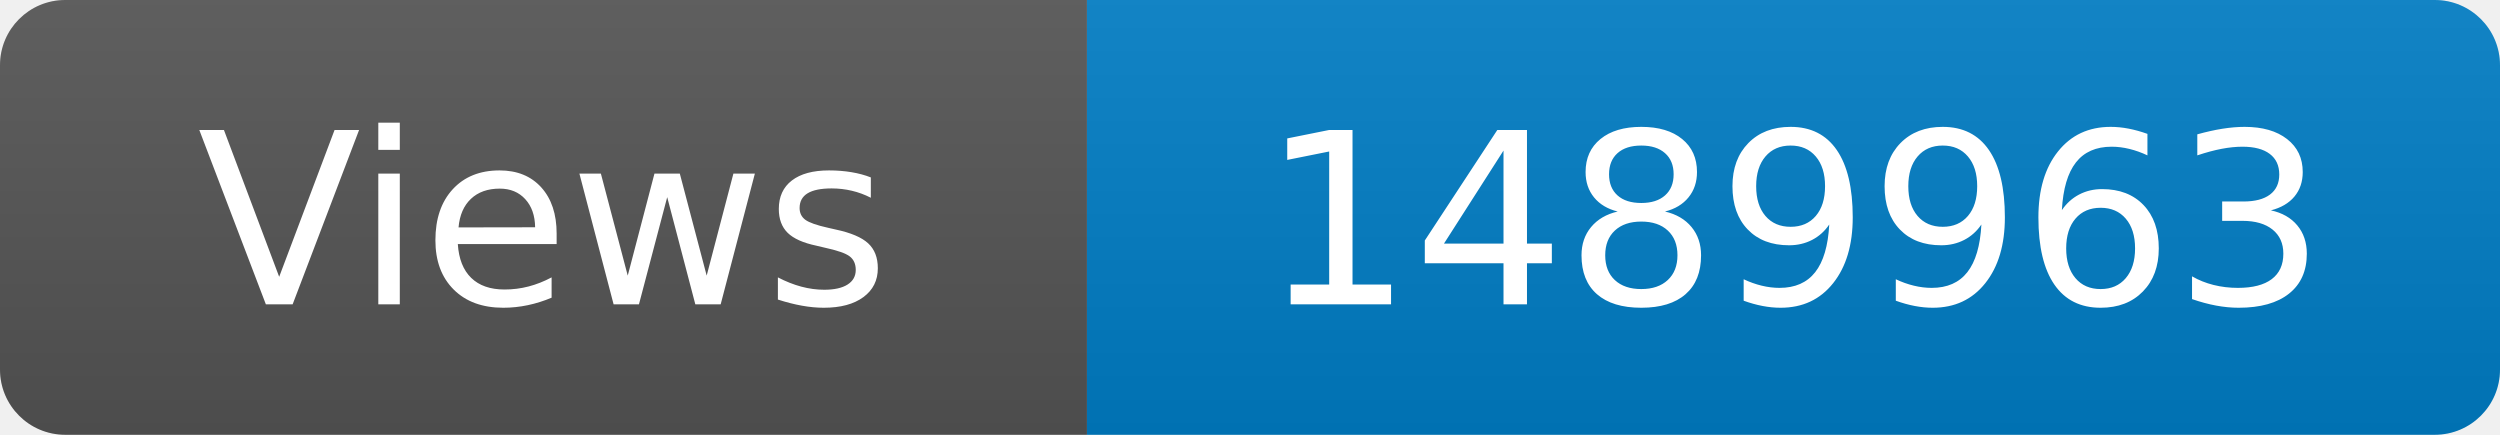
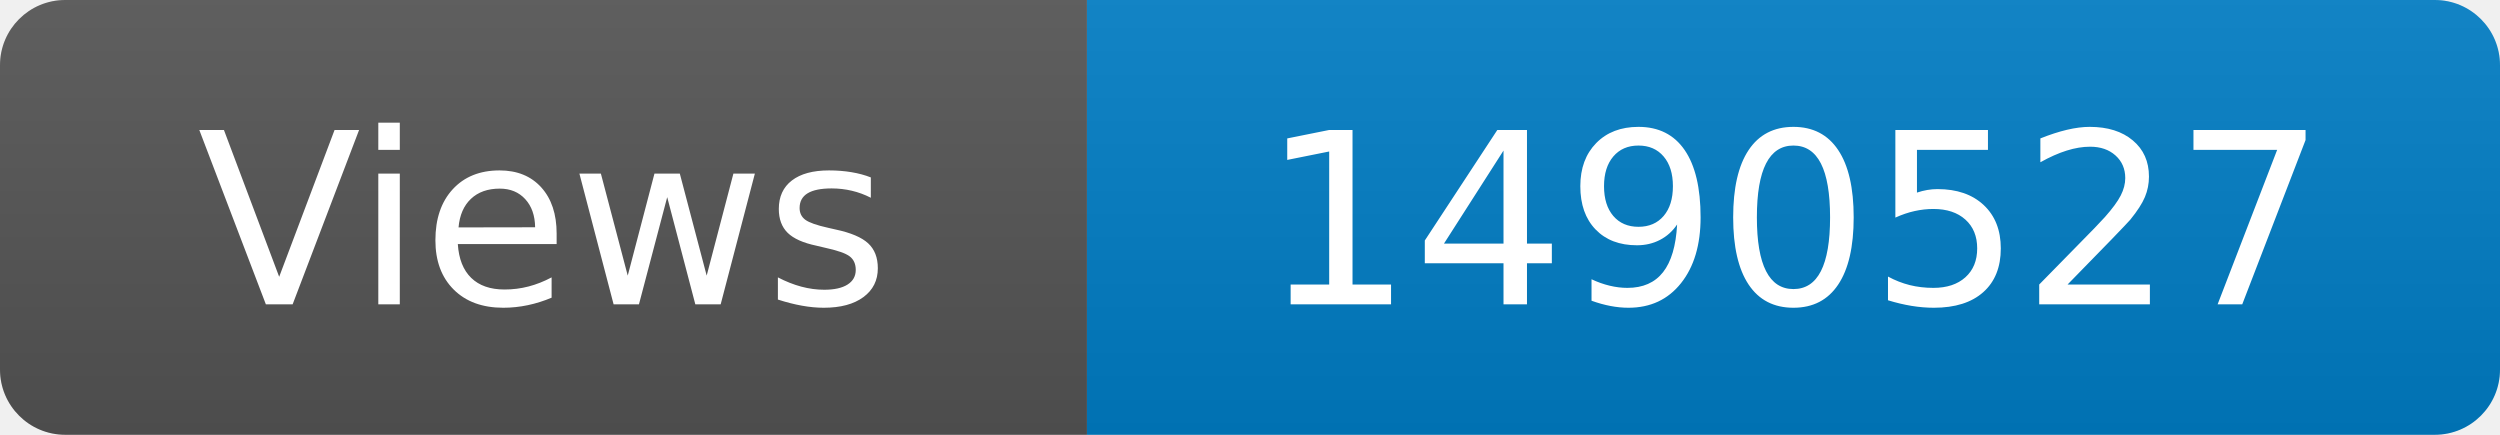
<svg xmlns="http://www.w3.org/2000/svg" width="115" height="20" role="img" aria-label="Maintained?: yes">
  <linearGradient id="s" x2="0" y2="100%">
    <stop offset="0" stop-color="#bbb" stop-opacity=".1" />
    <stop offset="1" stop-opacity=".1" />
  </linearGradient>
  <clipPath id="r">
    <rect width="115" height="20" rx="3" fill="#fff" />
  </clipPath>
  <g clip-path="url(#r)">
    <rect width="50" height="20" fill="#555" />
    <rect x="50" width="160" height="20" fill="#007ec6" />
    <rect width="115" height="20" fill="url(#s)" />
  </g>
  <g fill="#fff" text-anchor="middle" font-family="Verdana,Geneva,DejaVu Sans,sans-serif" font-size="110">
    <text x="250" y="140" transform="scale(.1)" fill="#fff">Views</text>
-     <text x="825" y="140" transform="scale(.1)" fill="#fff">1489963</text>
+     <text x="825" y="140" transform="scale(.1)" fill="#fff">1490527</text>
  </g>
</svg>
